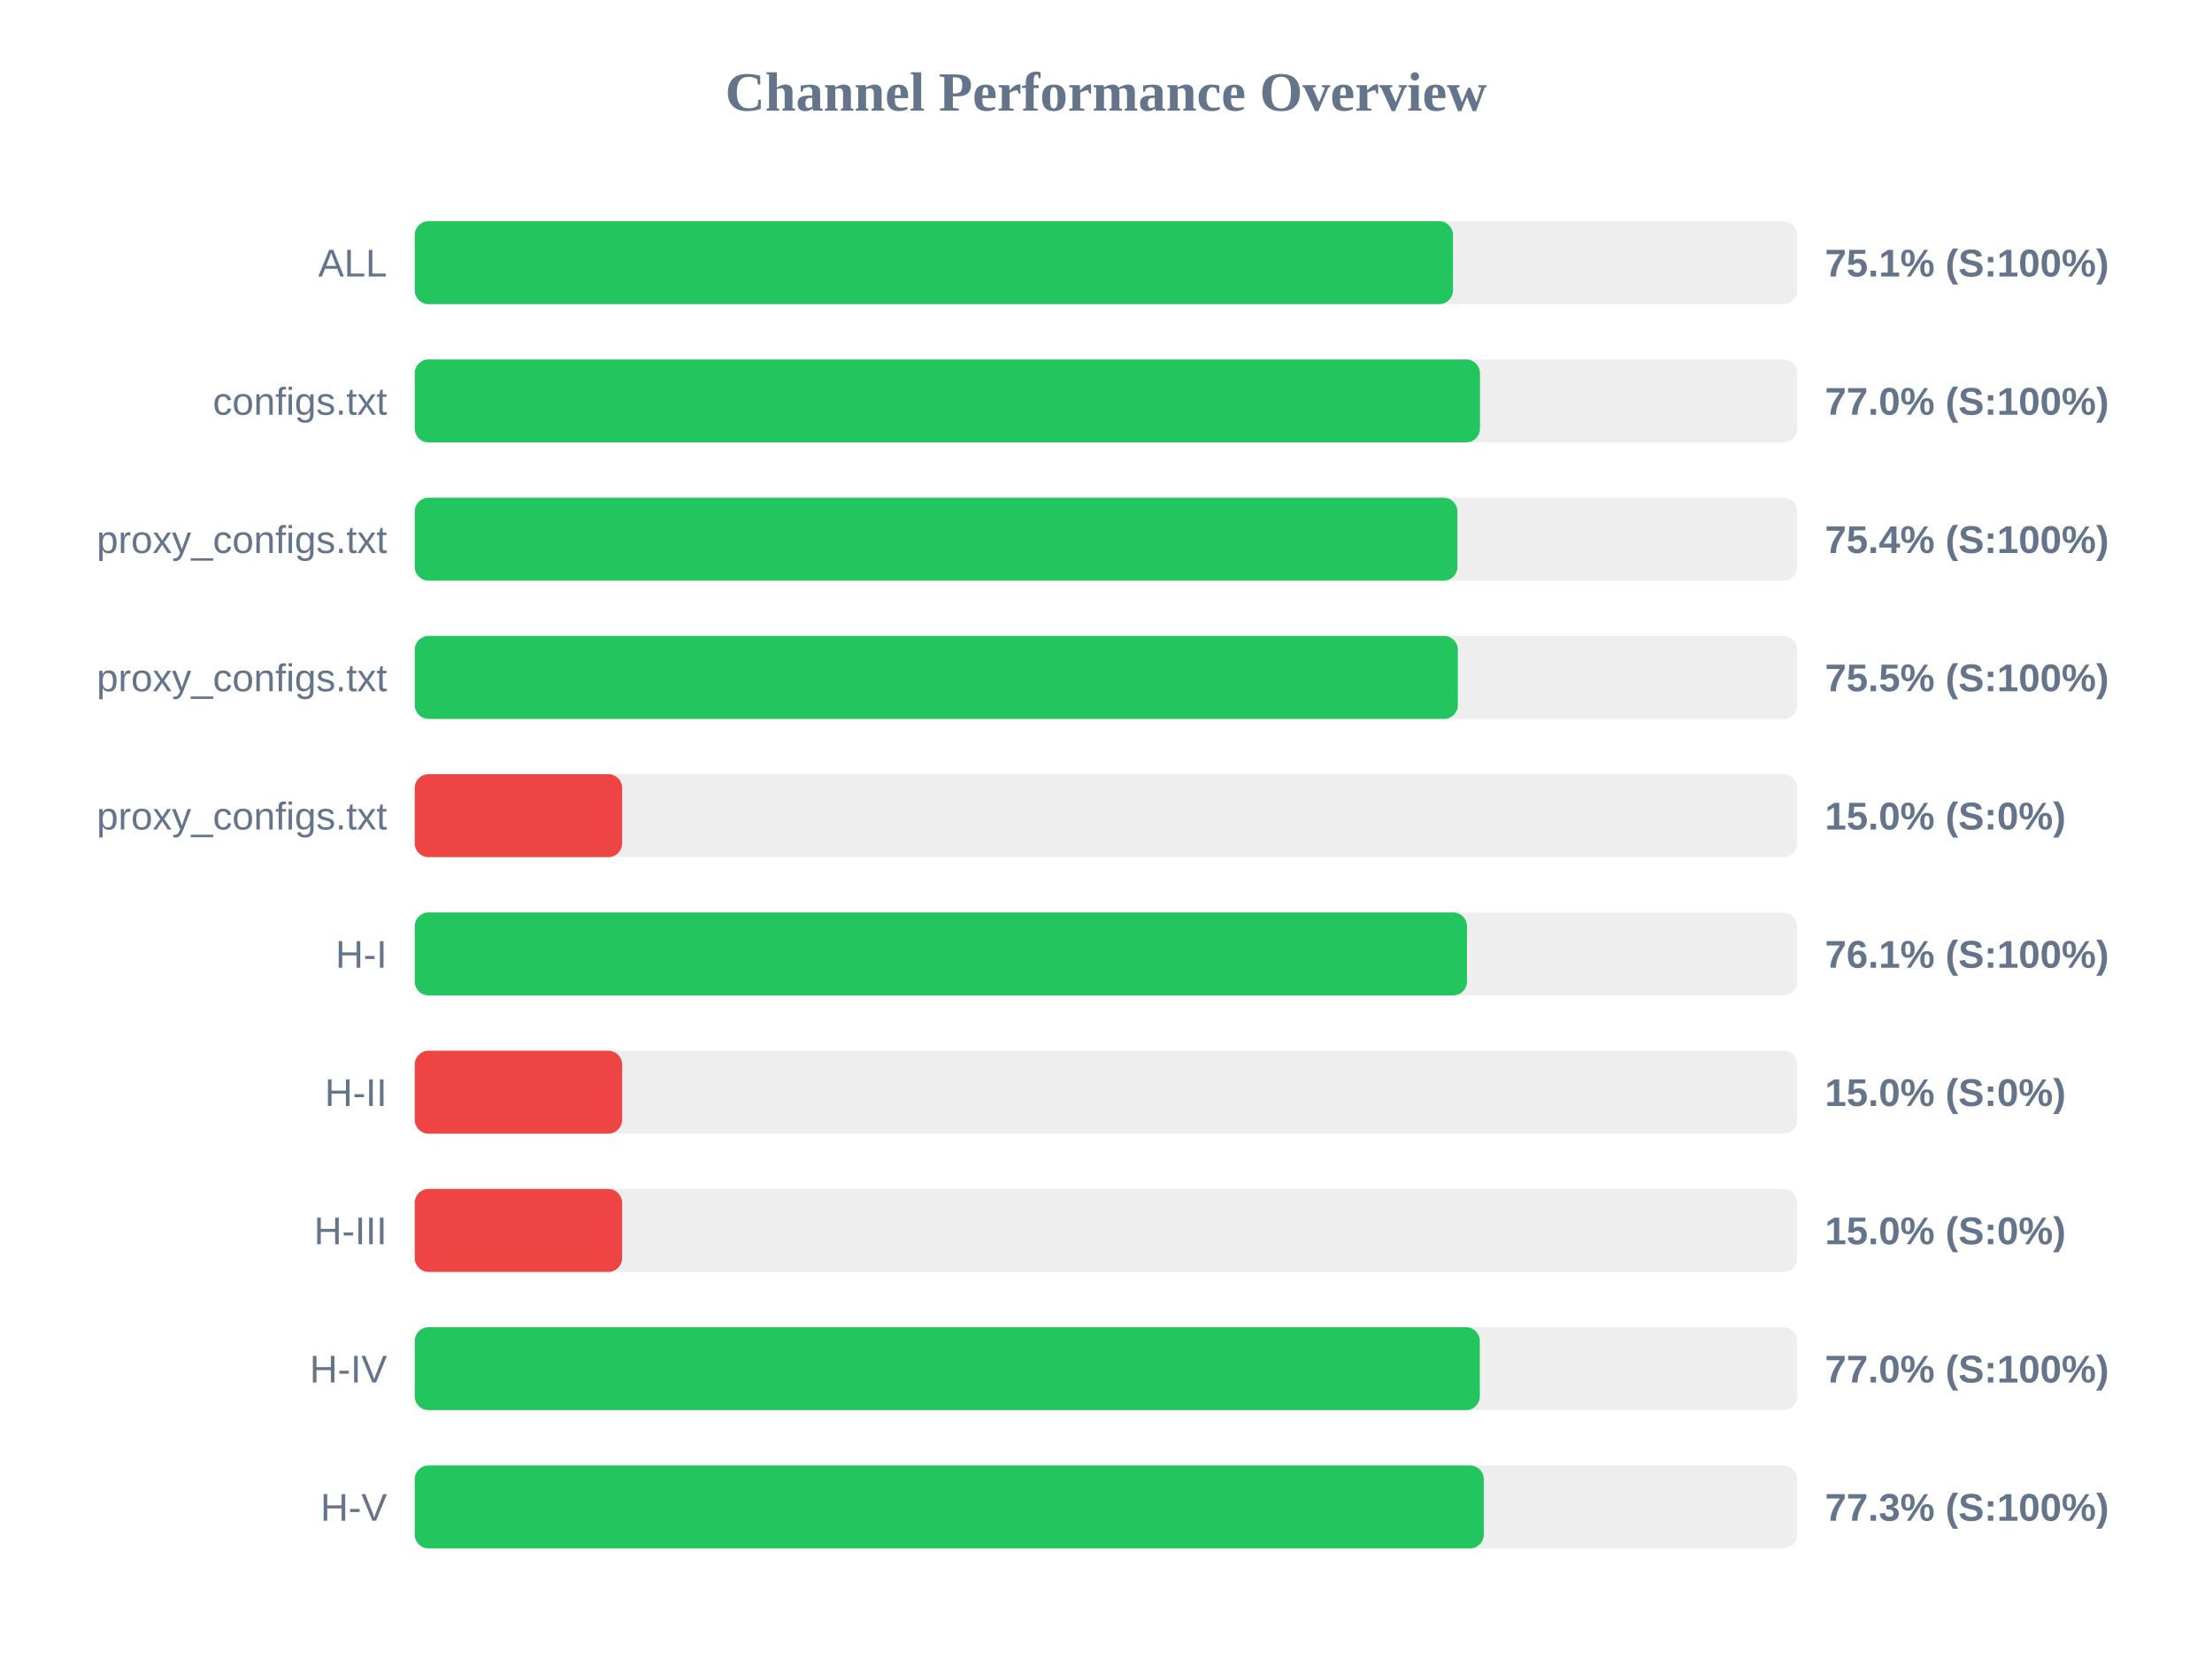
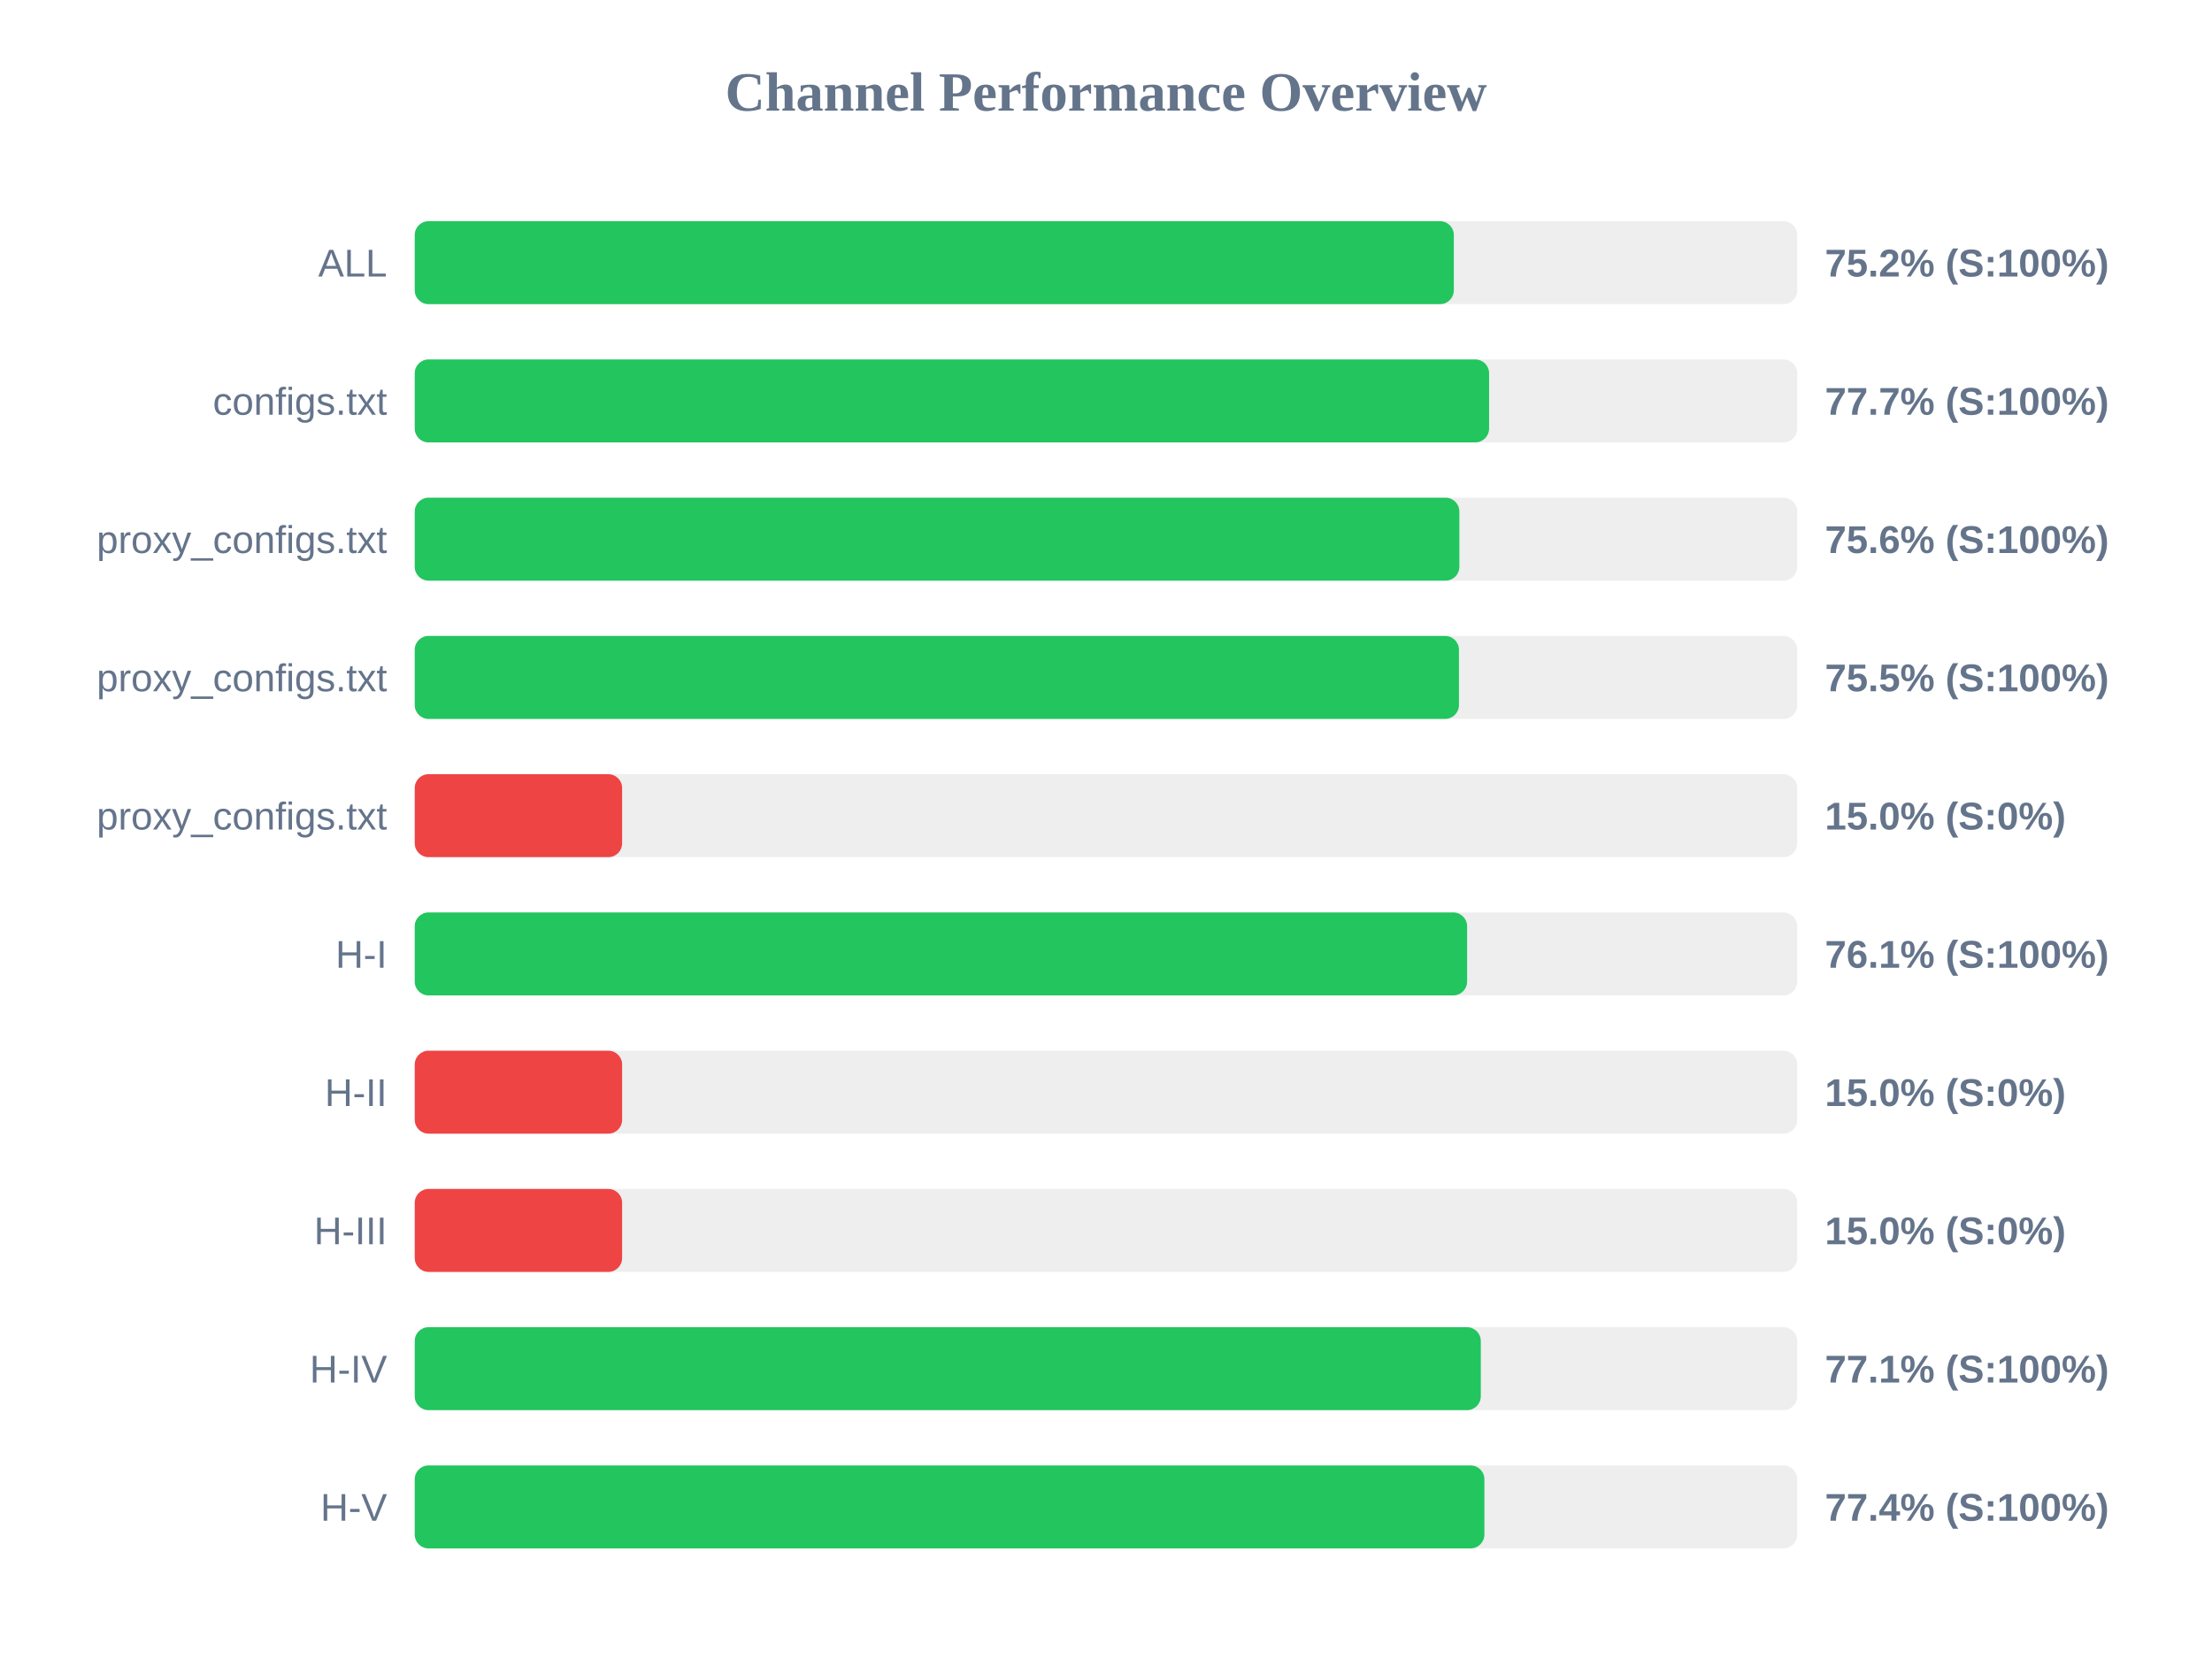
<svg xmlns="http://www.w3.org/2000/svg" width="800" height="600" version="1.1">
  <style>
        .row { font: 14px Arial; fill: #64748b; }
        .score { font: bold 14px Arial; fill: #64748b; }
    </style>
  <text x="400" y="40" text-anchor="middle" font-size="20px" font-weight="bold" fill="#64748b">Channel Performance Overview</text>
  <rect x="150" y="80" width="500" height="30" fill="#eee" rx="5" />
-   <rect x="150" y="80" width="375.5" height="30" fill="#22c55e" rx="5" />
+   <rect x="150" y="80" width="375.8" height="30" fill="#22c55e" rx="5" />
  <text x="140" y="100" text-anchor="end" class="row">ALL</text>
-   <text x="660" y="100" text-anchor="start" class="score">75.1% (S:100%)</text>
+   <text x="660" y="100" text-anchor="start" class="score">75.2% (S:100%)</text>
  <rect x="150" y="130" width="500" height="30" fill="#eee" rx="5" />
-   <rect x="150" y="130" width="385.25" height="30" fill="#22c55e" rx="5" />
+   <rect x="150" y="130" width="388.55" height="30" fill="#22c55e" rx="5" />
  <text x="140" y="150" text-anchor="end" class="row">configs.txt</text>
-   <text x="660" y="150" text-anchor="start" class="score">77.0% (S:100%)</text>
+   <text x="660" y="150" text-anchor="start" class="score">77.7% (S:100%)</text>
  <rect x="150" y="180" width="500" height="30" fill="#eee" rx="5" />
-   <rect x="150" y="180" width="377.1" height="30" fill="#22c55e" rx="5" />
+   <rect x="150" y="180" width="377.8" height="30" fill="#22c55e" rx="5" />
  <text x="140" y="200" text-anchor="end" class="row">proxy_configs.txt</text>
-   <text x="660" y="200" text-anchor="start" class="score">75.4% (S:100%)</text>
+   <text x="660" y="200" text-anchor="start" class="score">75.6% (S:100%)</text>
  <rect x="150" y="230" width="500" height="30" fill="#eee" rx="5" />
-   <rect x="150" y="230" width="377.25" height="30" fill="#22c55e" rx="5" />
+   <rect x="150" y="230" width="377.65" height="30" fill="#22c55e" rx="5" />
  <text x="140" y="250" text-anchor="end" class="row">proxy_configs.txt</text>
  <text x="660" y="250" text-anchor="start" class="score">75.5% (S:100%)</text>
  <rect x="150" y="280" width="500" height="30" fill="#eee" rx="5" />
  <rect x="150" y="280" width="75.0" height="30" fill="#ef4444" rx="5" />
  <text x="140" y="300" text-anchor="end" class="row">proxy_configs.txt</text>
  <text x="660" y="300" text-anchor="start" class="score">15.0% (S:0%)</text>
  <rect x="150" y="330" width="500" height="30" fill="#eee" rx="5" />
-   <rect x="150" y="330" width="380.55" height="30" fill="#22c55e" rx="5" />
+   <rect x="150" y="330" width="380.6" height="30" fill="#22c55e" rx="5" />
  <text x="140" y="350" text-anchor="end" class="row">H-I</text>
  <text x="660" y="350" text-anchor="start" class="score">76.1% (S:100%)</text>
  <rect x="150" y="380" width="500" height="30" fill="#eee" rx="5" />
  <rect x="150" y="380" width="75.0" height="30" fill="#ef4444" rx="5" />
  <text x="140" y="400" text-anchor="end" class="row">H-II</text>
  <text x="660" y="400" text-anchor="start" class="score">15.0% (S:0%)</text>
  <rect x="150" y="430" width="500" height="30" fill="#eee" rx="5" />
  <rect x="150" y="430" width="75.0" height="30" fill="#ef4444" rx="5" />
  <text x="140" y="450" text-anchor="end" class="row">H-III</text>
  <text x="660" y="450" text-anchor="start" class="score">15.0% (S:0%)</text>
  <rect x="150" y="480" width="500" height="30" fill="#eee" rx="5" />
-   <rect x="150" y="480" width="385.2" height="30" fill="#22c55e" rx="5" />
+   <rect x="150" y="480" width="385.55" height="30" fill="#22c55e" rx="5" />
  <text x="140" y="500" text-anchor="end" class="row">H-IV</text>
-   <text x="660" y="500" text-anchor="start" class="score">77.0% (S:100%)</text>
+   <text x="660" y="500" text-anchor="start" class="score">77.1% (S:100%)</text>
  <rect x="150" y="530" width="500" height="30" fill="#eee" rx="5" />
-   <rect x="150" y="530" width="386.65" height="30" fill="#22c55e" rx="5" />
+   <rect x="150" y="530" width="386.85" height="30" fill="#22c55e" rx="5" />
  <text x="140" y="550" text-anchor="end" class="row">H-V</text>
-   <text x="660" y="550" text-anchor="start" class="score">77.3% (S:100%)</text>
+   <text x="660" y="550" text-anchor="start" class="score">77.4% (S:100%)</text>
</svg>
